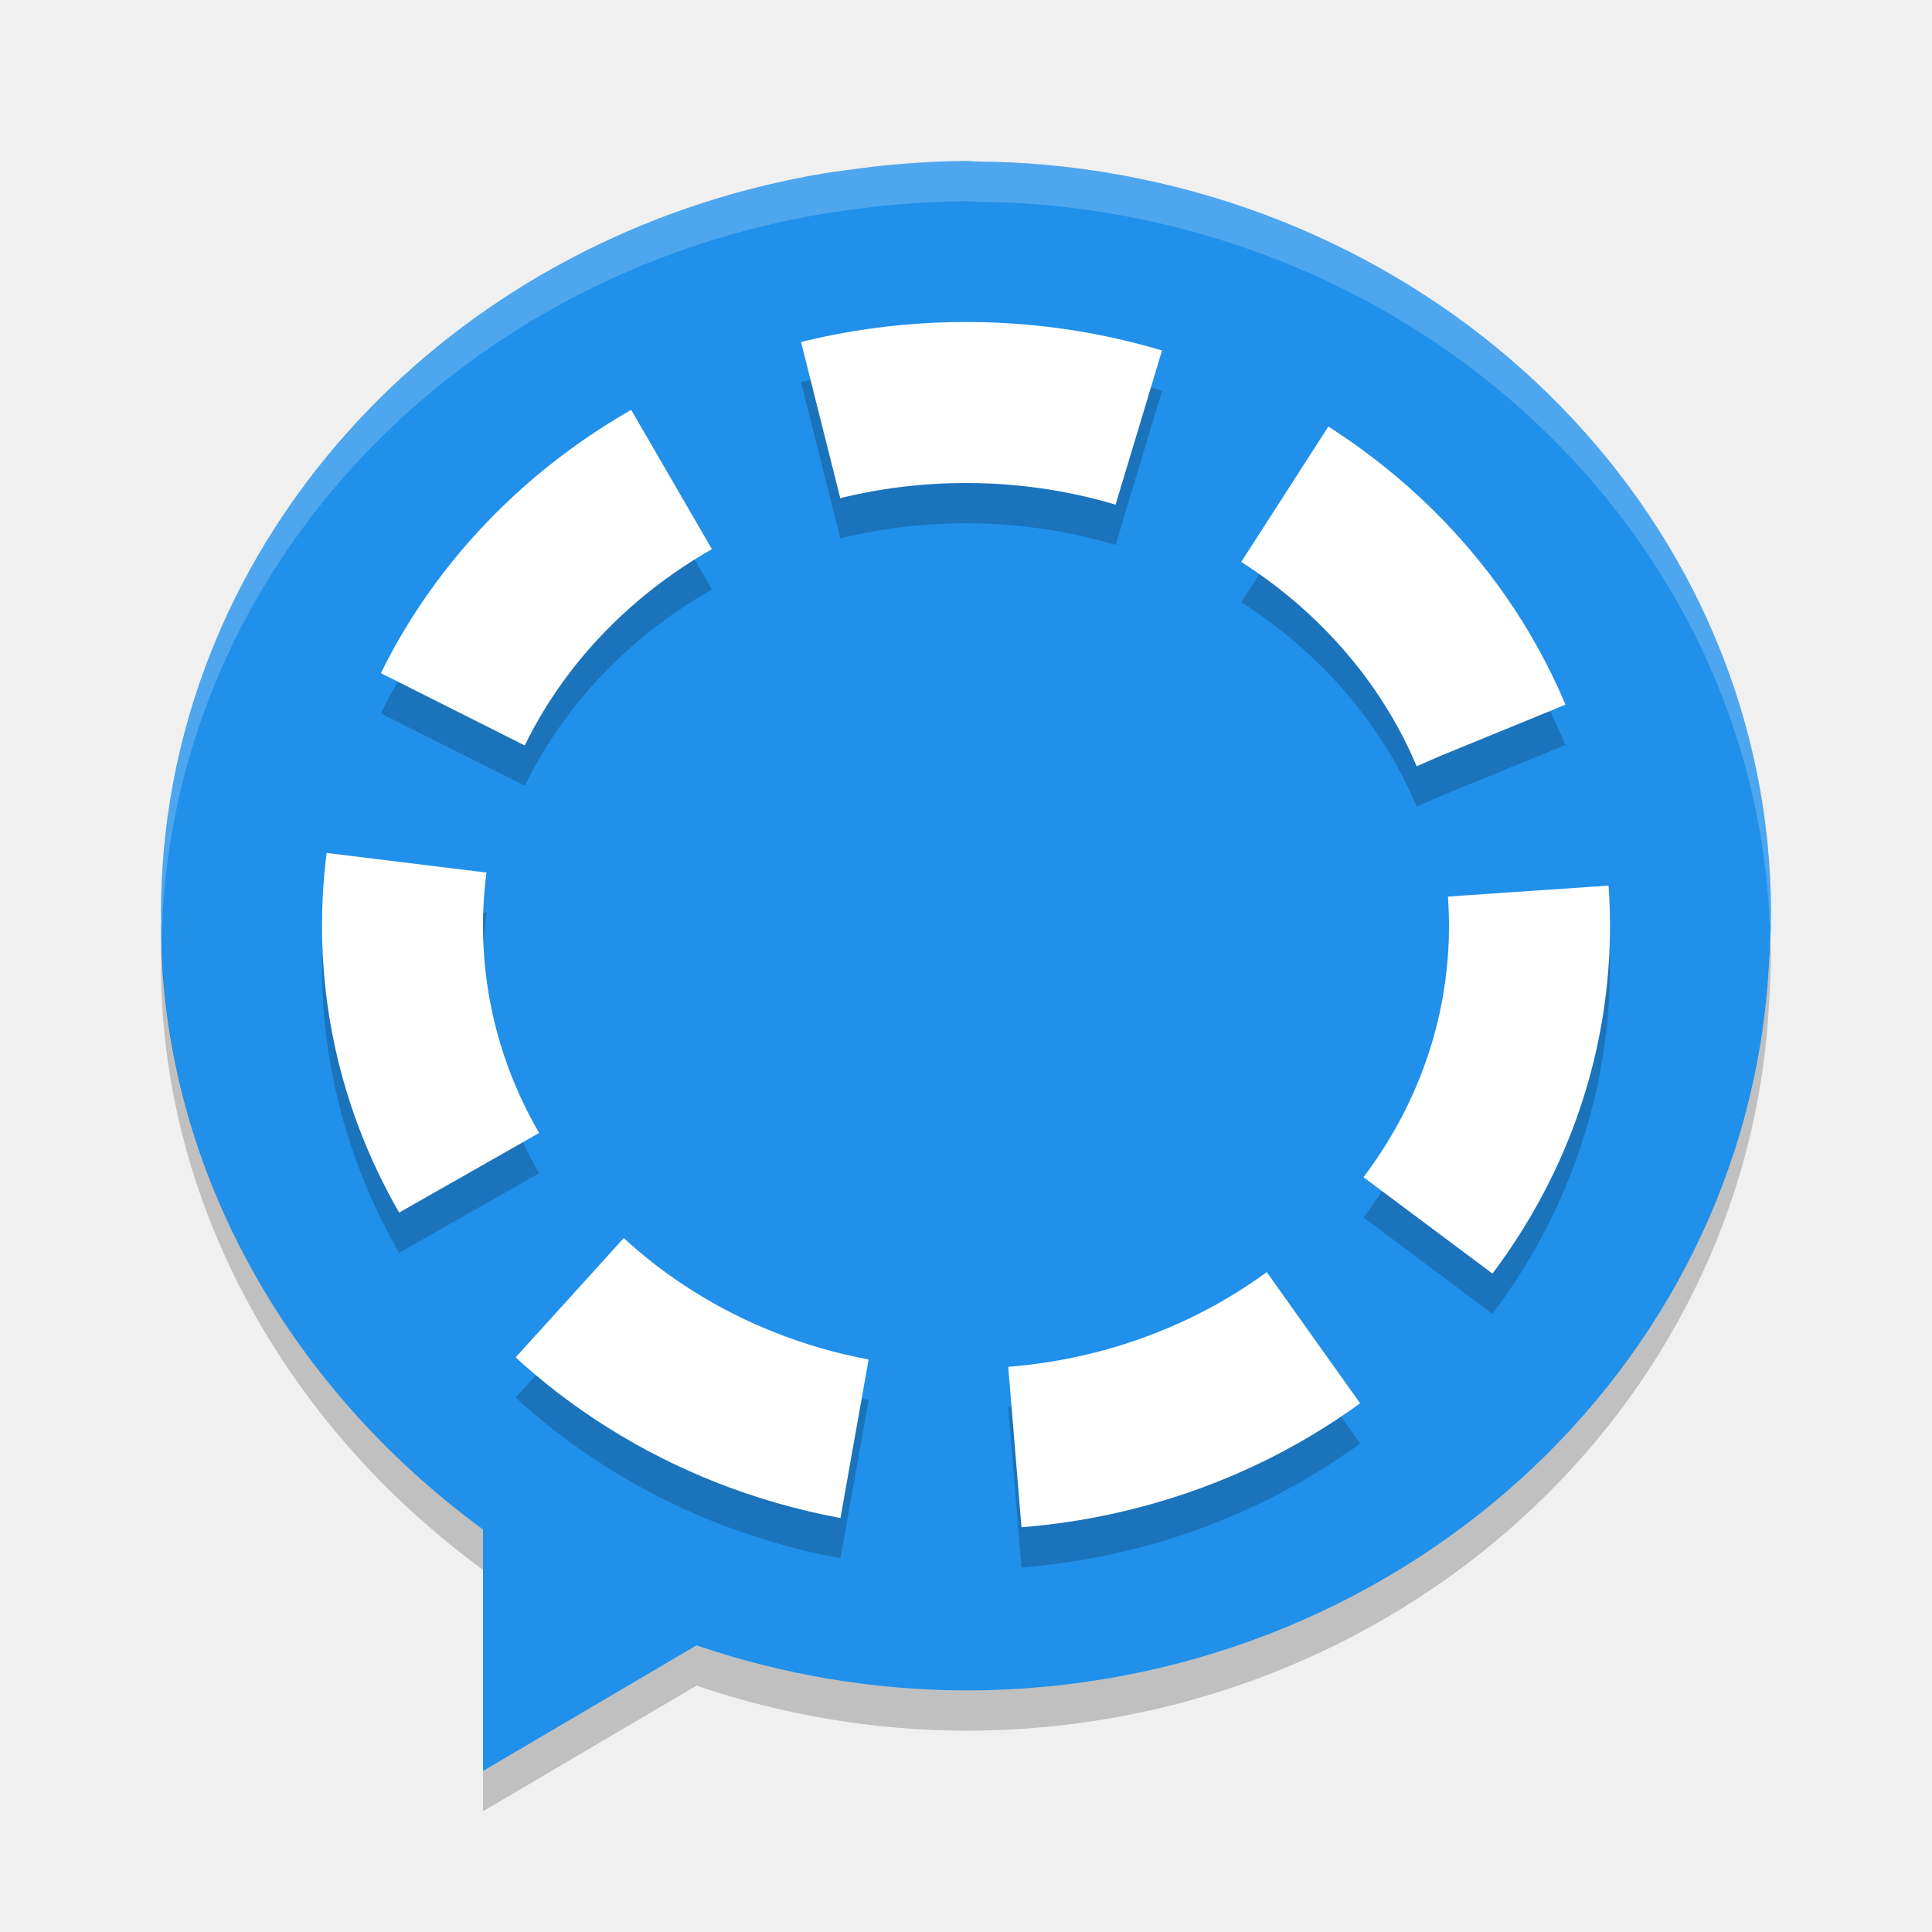
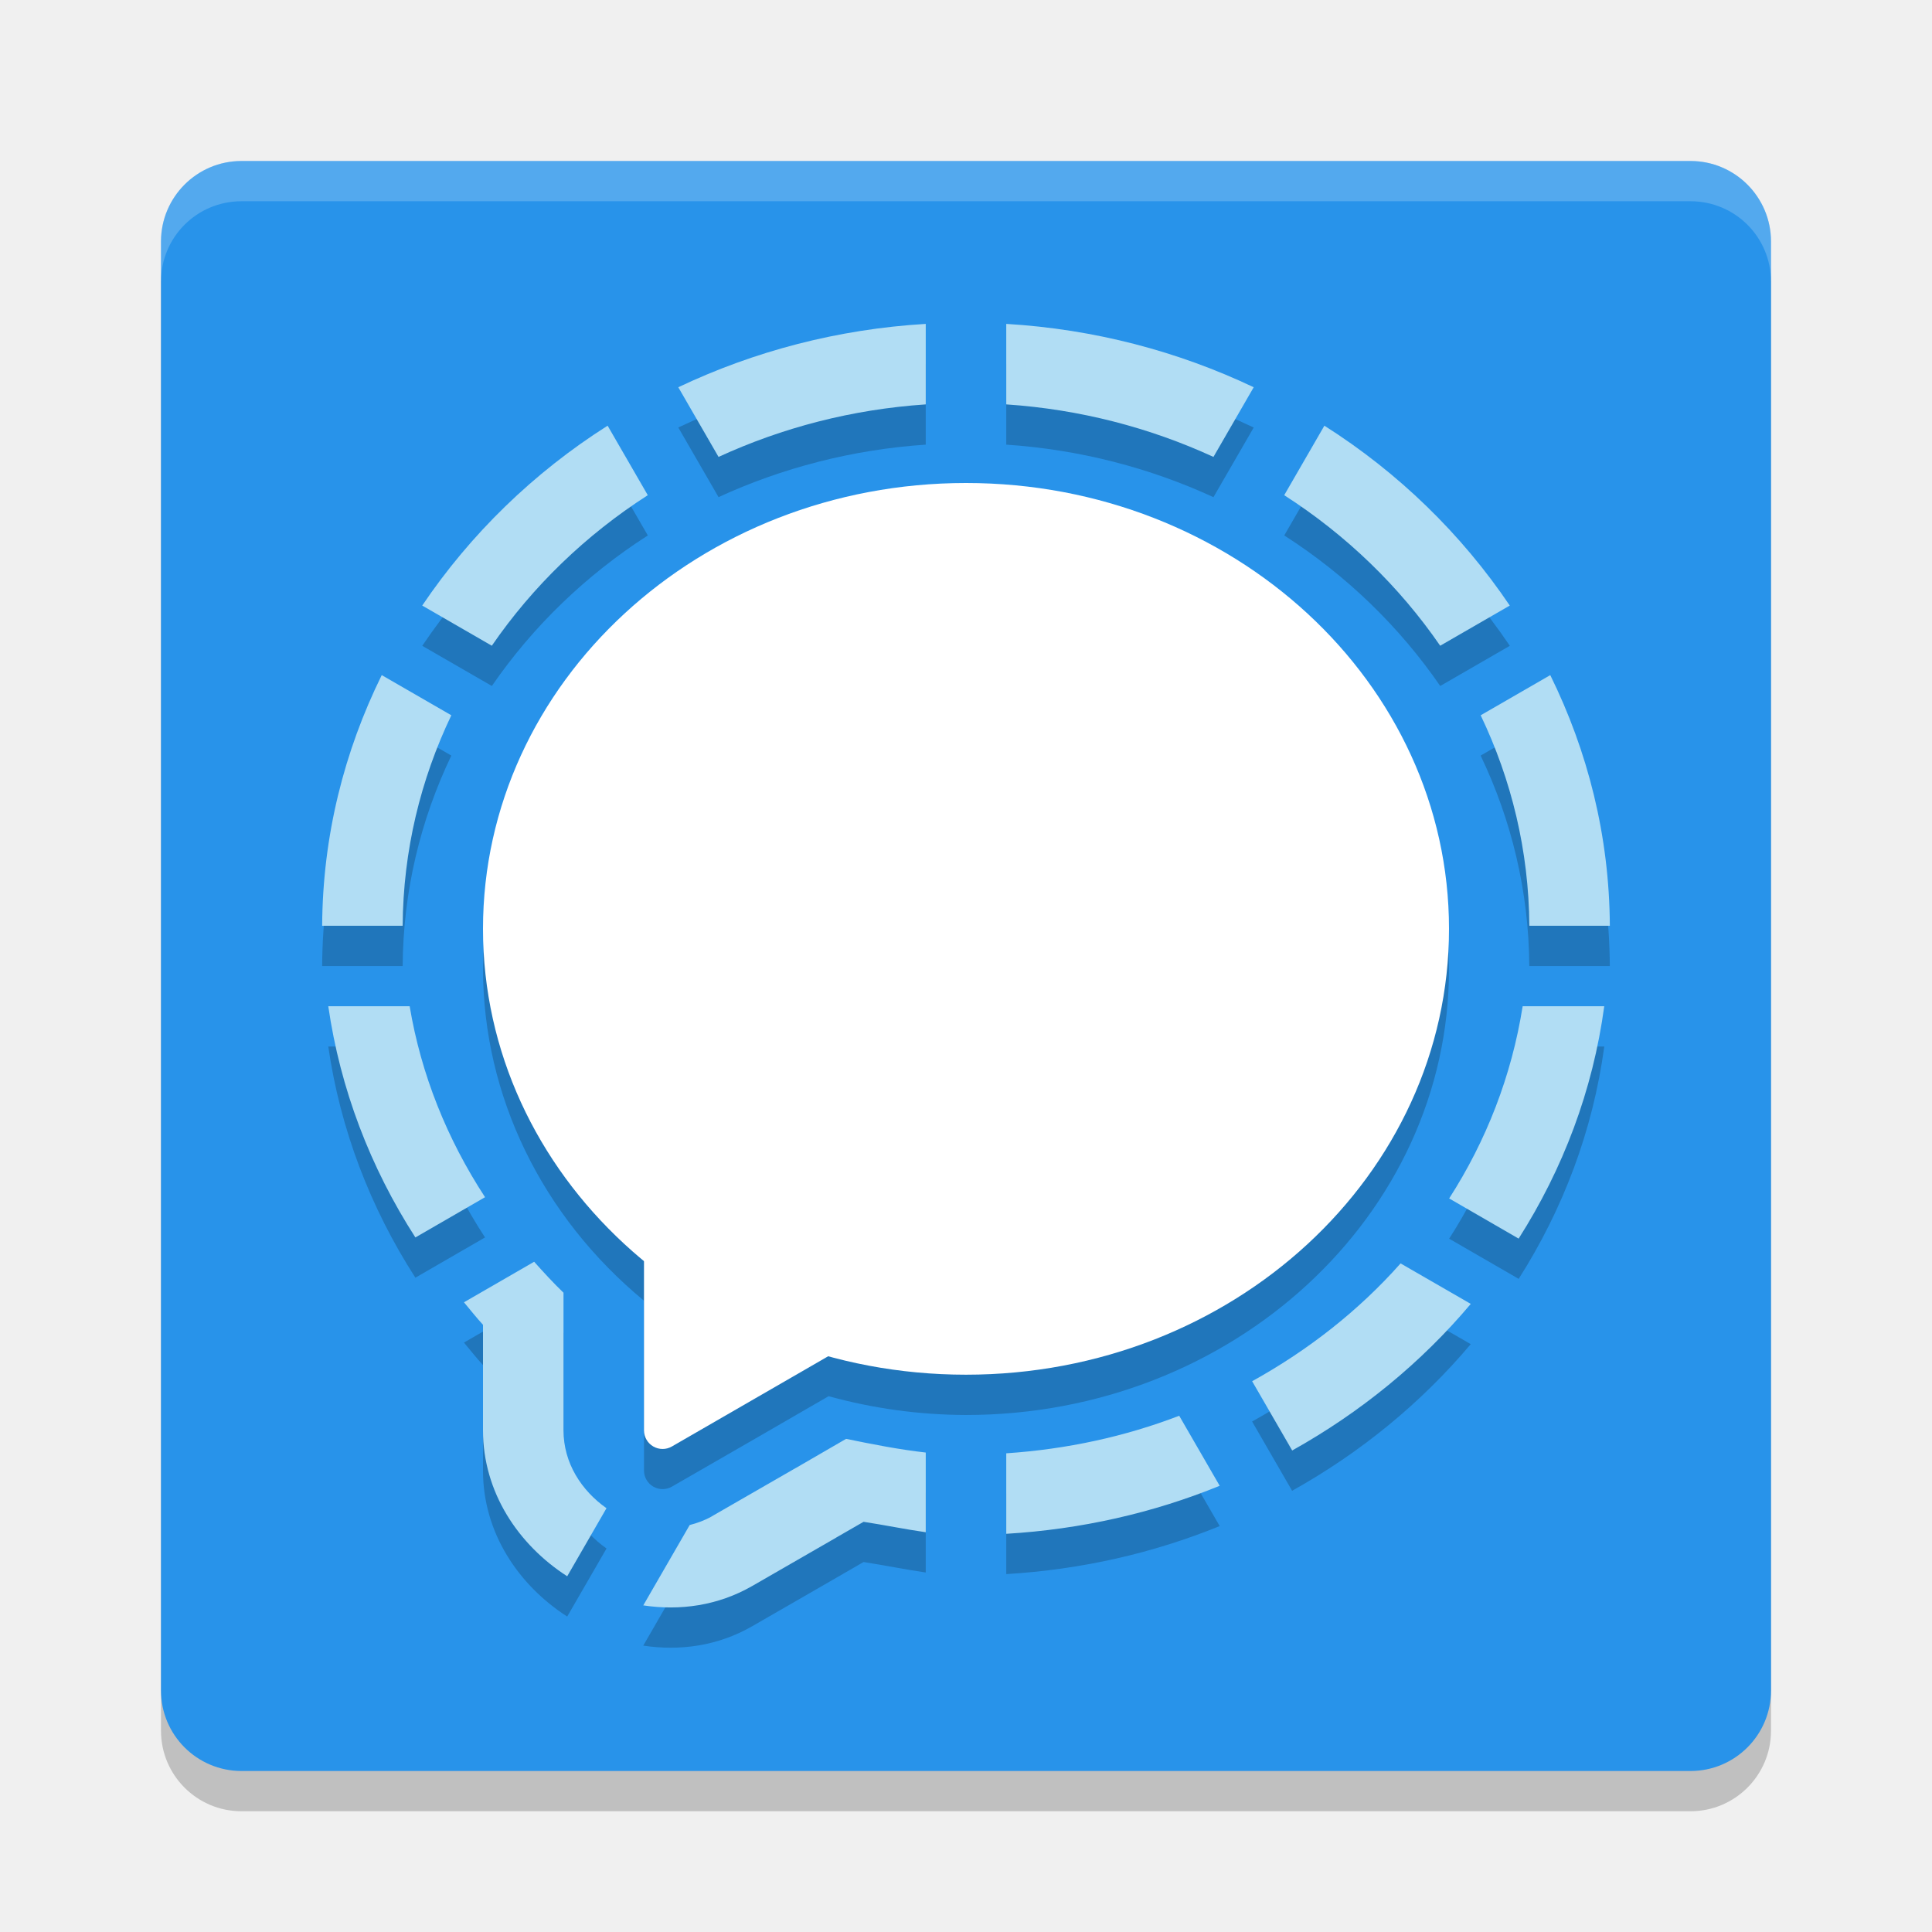
- <svg xmlns="http://www.w3.org/2000/svg" width="48" height="48" version="1.1" viewBox="0 0 48 48">
-   <path fill="#2090ea" d="m23.994 4c-0.57 0.004-1.139 0.032-1.707 0.082-0.411 0.033-0.815 0.085-1.219 0.141-0.214 0.027-0.428 0.058-0.641 0.092-0.575 0.097-1.14 0.219-1.697 0.361-0.036 0.009-0.073 0.018-0.109 0.027-8.442 2.199-14.621 9.422-14.621 17.996 0 0.062 0.005 0.123 0.006 0.186-0.002 0.038-0.004 0.077-0.006 0.115 0.01 5.887 3.089 11.41 8 15v6l5.305-3.121c2.148 0.734 4.412 1.113 6.695 1.121 10.639-0.012 19.406-7.935 19.949-18.029 0.016-0.221 0.028-0.443 0.035-0.666 0.006-0.102 0.012-0.203 0.016-0.305-0.001-0.041-0.002-0.082-0.004-0.123 0.001-0.06 0.004-0.118 0.004-0.178 0-9.684-7.877-17.666-18.004-18.603-0.553-0.049-1.108-0.076-1.664-0.08-0.112-0.002-0.221-0.016-0.334-0.016z" />
-   <path fill="#fff" opacity=".2" d="m23.994 4a20 19 0 0 0 -1.707 0.082c-0.411 0.033-0.815 0.085-1.219 0.141a20 19 0 0 0 -0.64 0.092c-0.576 0.097-1.141 0.219-1.698 0.361a20 19 0 0 0 -0.109 0.027c-8.442 2.199-14.621 9.422-14.621 17.996 0 0.062 0.005 0.124 0.006 0.186a20 19 0 0 0 -0.006 0.115 20 19 0 0 0 0.018 0.318c0.181-8.405 6.287-15.449 14.603-17.615a20 19 0 0 1 0.109 -0.027c0.557-0.142 1.122-0.264 1.698-0.361a20 19 0 0 1 0.64 -0.092c0.404-0.056 0.808-0.108 1.219-0.141a20 19 0 0 1 1.707 -0.082h0.004c0.113 0 0.222 0.014 0.334 0.016a20 19 0 0 1 1.664 0.08c10.003 0.926 17.797 8.728 17.986 18.252 0.001-0.015 0.002-0.029 0.002-0.043a20 19 0 0 0 0.016 -0.305 20 19 0 0 0 -0.004 -0.123c0.001-0.06 0.004-0.118 0.004-0.178 0-9.684-7.877-17.666-18.004-18.603a20 19 0 0 0 -1.664 -0.08c-0.112-0.002-0.221-0.016-0.334-0.016h-0.004z" />
-   <path opacity=".2" d="m43.982 23.348c-0.008 0.209-0.018 0.416-0.033 0.623-0.543 10.094-9.31 18.017-19.949 18.029-2.283-0.008-4.547-0.387-6.695-1.121l-5.305 3.121v1l5.305-3.121c2.148 0.734 4.412 1.113 6.695 1.121 10.639-0.012 19.406-7.935 19.949-18.029 0.016-0.221 0.028-0.443 0.035-0.666 0.006-0.102 0.012-0.203 0.016-0.305-0.001-0.041-0.003-0.082-0.004-0.123 0.001-0.06 0.004-0.118 0.004-0.178 0-0.119-0.015-0.234-0.018-0.352zm-39.968 0.052c-0.002 0.101-0.014 0.199-0.014 0.299 0 0.062 0.005 0.123 0.006 0.186-0.002 0.038-0.004 0.077-0.006 0.115 0.01 5.887 3.089 11.41 8 15v-1c-4.799-3.509-7.841-8.864-7.986-14.6z" />
-   <ellipse fill="none" stroke="#000" stroke-dasharray="8 4" stroke-width="4" opacity=".2" cx="24" cy="24" rx="14" ry="13" />
-   <ellipse fill="none" stroke="#fff" stroke-dasharray="8 4" stroke-width="4" cx="24" cy="23" rx="14" ry="13" />
+ <svg xmlns="http://www.w3.org/2000/svg" width="48" height="48" version="1">
+   <rect width="40" height="40" x="-45" y="-44" rx="2" ry="2" transform="matrix(0,-1,-1,0,0,0)" style="opacity:0.2" />
+   <rect width="40" height="40" x="-44" y="-44" rx="2" ry="2" transform="matrix(0,-1,-1,0,0,0)" style="fill:#2893ea" />
+   <path style="opacity:0.2;fill:#ffffff" d="M 6,4 C 4.892,4 4,4.892 4,6 V 7 C 4,5.892 4.892,5 6,5 h 36 c 1.108,0 2,0.892 2,2 V 6 C 44,4.892 43.108,4 42,4 Z" />
+   <path d="M 23,9.047 C 20.817,9.178 18.736,9.726 16.852,10.621 l 1,1.73 C 19.432,11.625 21.17,11.17 23,11.047 Z m 2,0 V 11.047 c 1.83,0.123 3.568,0.578 5.148,1.305 l 1,-1.73 C 29.264,9.726 27.183,9.178 25,9.047 Z m -9.904,2.529 c -1.84,1.167 -3.407,2.693 -4.605,4.469 l 1.729,0.998 c 1.016,-1.477 2.333,-2.751 3.875,-3.74 z m 17.809,0 -0.998,1.727 c 1.542,0.989 2.859,2.264 3.875,3.74 l 1.729,-0.998 c -1.199,-1.776 -2.766,-3.302 -4.605,-4.469 z M 9.484,17.774 c -0.931,1.888 -1.468,3.989 -1.48,6.227 h 2 c 0.012,-1.868 0.446,-3.633 1.209,-5.229 z m 29.031,0 -1.729,0.998 c 0.763,1.596 1.197,3.36 1.209,5.229 h 2 c -0.012,-2.238 -0.55,-4.338 -1.48,-6.227 z M 8.156,26 c 0.297,2.052 1.042,4.002 2.164,5.744 l 1.73,-1 C 11.106,29.298 10.461,27.693 10.178,26 Z m 29.674,0 c -0.274,1.73 -0.905,3.342 -1.826,4.775 l 1.727,0.998 c 1.098,-1.725 1.842,-3.673 2.127,-5.773 z m -24.559,6.348 -1.744,1.008 c 0.157,0.187 0.307,0.379 0.473,0.559 v 0.227 2.396 c -2.93e-4,1.536 0.876,2.842 2.092,3.625 l 0.977,-1.691 C 14.447,38.034 14,37.35 14,36.537 V 34.141 33.117 C 13.744,32.871 13.506,32.611 13.271,32.348 Z m 21.525,0.041 c -1.035,1.168 -2.289,2.153 -3.688,2.928 l 0.994,1.721 c 1.701,-0.949 3.207,-2.182 4.438,-3.643 z m -5.5,3.785 C 27.952,36.691 26.505,37.007 25,37.108 v 2 c 1.86,-0.111 3.649,-0.519 5.303,-1.193 z m -8.275,0.574 -1.252,0.725 a 2,2 0 0 0 -0.002,0 l -2.078,1.197 a 2,2 0 0 0 -0.002,0.002 c -0.178,0.102 -0.364,0.168 -0.553,0.217 l -1.152,1.996 c 0.907,0.138 1.853,0.009 2.701,-0.479 a 4,4 0 0 0 0.004,-0.002 l 2.078,-1.197 a 4,4 0 0 0 0.006,-0.004 l 0.684,-0.395 c 0.516,0.08 1.029,0.185 1.545,0.26 v -1.98 c -0.665,-0.075 -1.323,-0.205 -1.979,-0.34 z" style="opacity:0.2" />
+   <path style="fill:#b1ddf4" d="M 23 8.047 C 20.817 8.177 18.736 8.726 16.852 9.621 L 17.852 11.352 C 19.432 10.625 21.17 10.17 23 10.047 L 23 8.047 z M 25 8.047 L 25 10.047 C 26.83 10.17 28.568 10.625 30.148 11.352 L 31.148 9.621 C 29.264 8.726 27.183 8.177 25 8.047 z M 15.096 10.576 C 13.256 11.743 11.689 13.269 10.49 15.045 L 12.219 16.043 C 13.235 14.566 14.552 13.292 16.094 12.303 L 15.096 10.576 z M 32.904 10.576 L 31.906 12.303 C 33.448 13.292 34.765 14.567 35.781 16.043 L 37.51 15.045 C 36.311 13.269 34.744 11.743 32.904 10.576 z M 9.484 16.773 C 8.554 18.662 8.016 20.762 8.004 23 L 10.004 23 C 10.016 21.132 10.45 19.367 11.213 17.771 L 9.484 16.773 z M 38.516 16.773 L 36.787 17.771 C 37.55 19.367 37.984 21.132 37.996 23 L 39.996 23 C 39.984 20.762 39.446 18.662 38.516 16.773 z M 8.156 25 C 8.453 27.052 9.198 29.002 10.32 30.744 L 12.051 29.744 C 11.106 28.298 10.461 26.692 10.178 25 L 8.156 25 z M 37.83 25 C 37.556 26.73 36.926 28.342 36.004 29.775 L 37.73 30.773 C 38.828 29.049 39.573 27.101 39.857 25 L 37.83 25 z M 13.271 31.348 L 11.527 32.355 C 11.684 32.542 11.834 32.734 12 32.914 L 12 33.141 L 12 35.537 C 12 37.073 12.876 38.379 14.092 39.162 L 15.068 37.471 C 14.447 37.034 14 36.35 14 35.537 L 14 33.141 L 14 32.117 C 13.744 31.871 13.506 31.61 13.271 31.348 z M 34.797 31.389 C 33.762 32.557 32.508 33.542 31.109 34.316 L 32.104 36.037 C 33.805 35.088 35.311 33.856 36.541 32.395 L 34.797 31.389 z M 29.297 35.174 C 27.952 35.691 26.505 36.006 25 36.107 L 25 38.107 C 26.86 37.996 28.649 37.589 30.303 36.914 L 29.297 35.174 z M 21.021 35.748 L 19.77 36.473 A 2 2 0 0 0 19.768 36.473 L 17.689 37.67 A 2 2 0 0 0 17.688 37.672 C 17.51 37.774 17.323 37.84 17.135 37.889 L 15.982 39.885 C 16.89 40.023 17.835 39.893 18.684 39.406 A 4 4 0 0 0 18.688 39.404 L 20.766 38.207 A 4 4 0 0 0 20.771 38.203 L 21.455 37.809 C 21.971 37.888 22.484 37.994 23 38.068 L 23 36.088 C 22.335 36.013 21.677 35.883 21.021 35.748 z" />
+   <path style="opacity:0.2" d="m 24,13 a 12,11.077 0 0 0 -12,11.076 12,11.077 0 0 0 4,8.24 v 1.824 2.396 a 0.462,0.462 0 0 0 0.691,0.4 l 2.078,-1.197 1.818,-1.051 A 12,11.077 0 0 0 24,35.155 12,11.077 0 0 0 36,24.076 12,11.077 0 0 0 24,13 Z" />
+   <ellipse style="fill:#ffffff" cx="24" cy="23.077" rx="12" ry="11.077" />
+   <path style="fill:#ffffff" d="M 16.472,30.281 A 0.462,0.462 0 0 0 16,30.742 v 2.398 2.398 a 0.462,0.462 0 0 0 0.692,0.4 l 2.077,-1.199 2.077,-1.199 a 0.462,0.462 0 0 0 0,-0.799 L 18.769,31.541 16.692,30.342 a 0.462,0.462 0 0 0 -0.22,-0.061 z" />
</svg>
